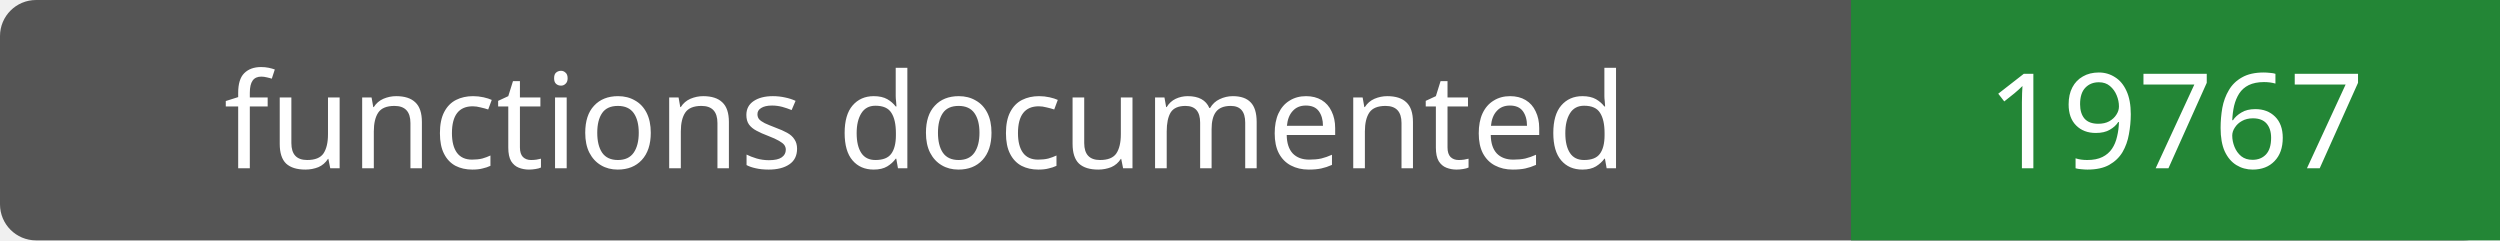
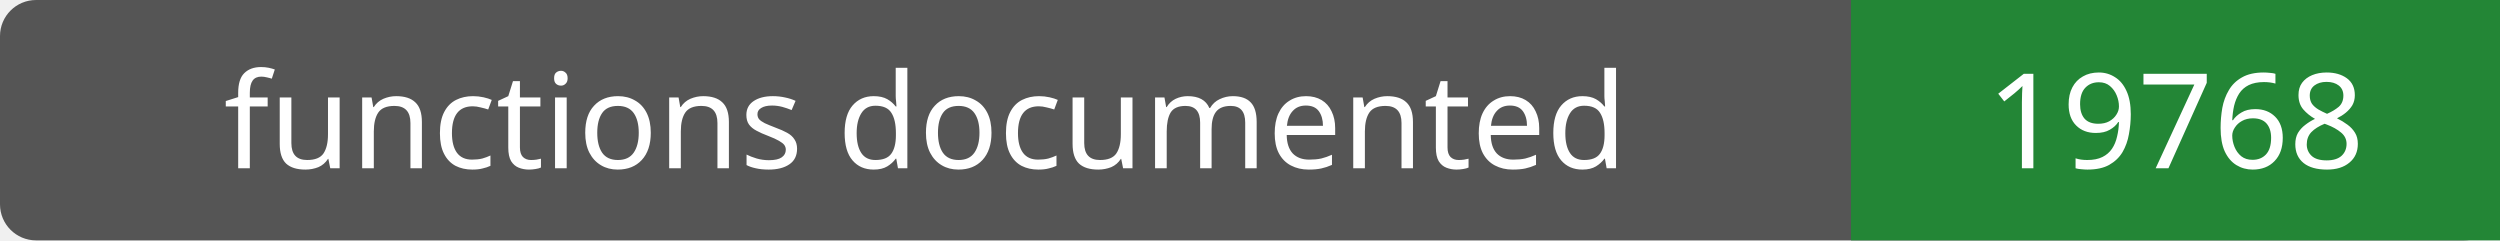
- <svg xmlns="http://www.w3.org/2000/svg" width="208" height="20" role="img" aria-label="functions documented: 19767">
+ <svg xmlns="http://www.w3.org/2000/svg" width="208" height="20" role="img" aria-label="functions documented: 19768">
  <rect width="208" height="20" rx="3" fill="#555" />
  <path fill="#238636" d="M154 0h54v20H154z" />
  <g fill="#fff" text-anchor="middle" font-family="Verdana,sans-serif" font-size="11">
    <text x="77.0" y="14">functions documented</text>
-     <text x="181.0" y="14">19767</text>
+     <text x="181.0" y="14">19768</text>
  </g>
</svg>
